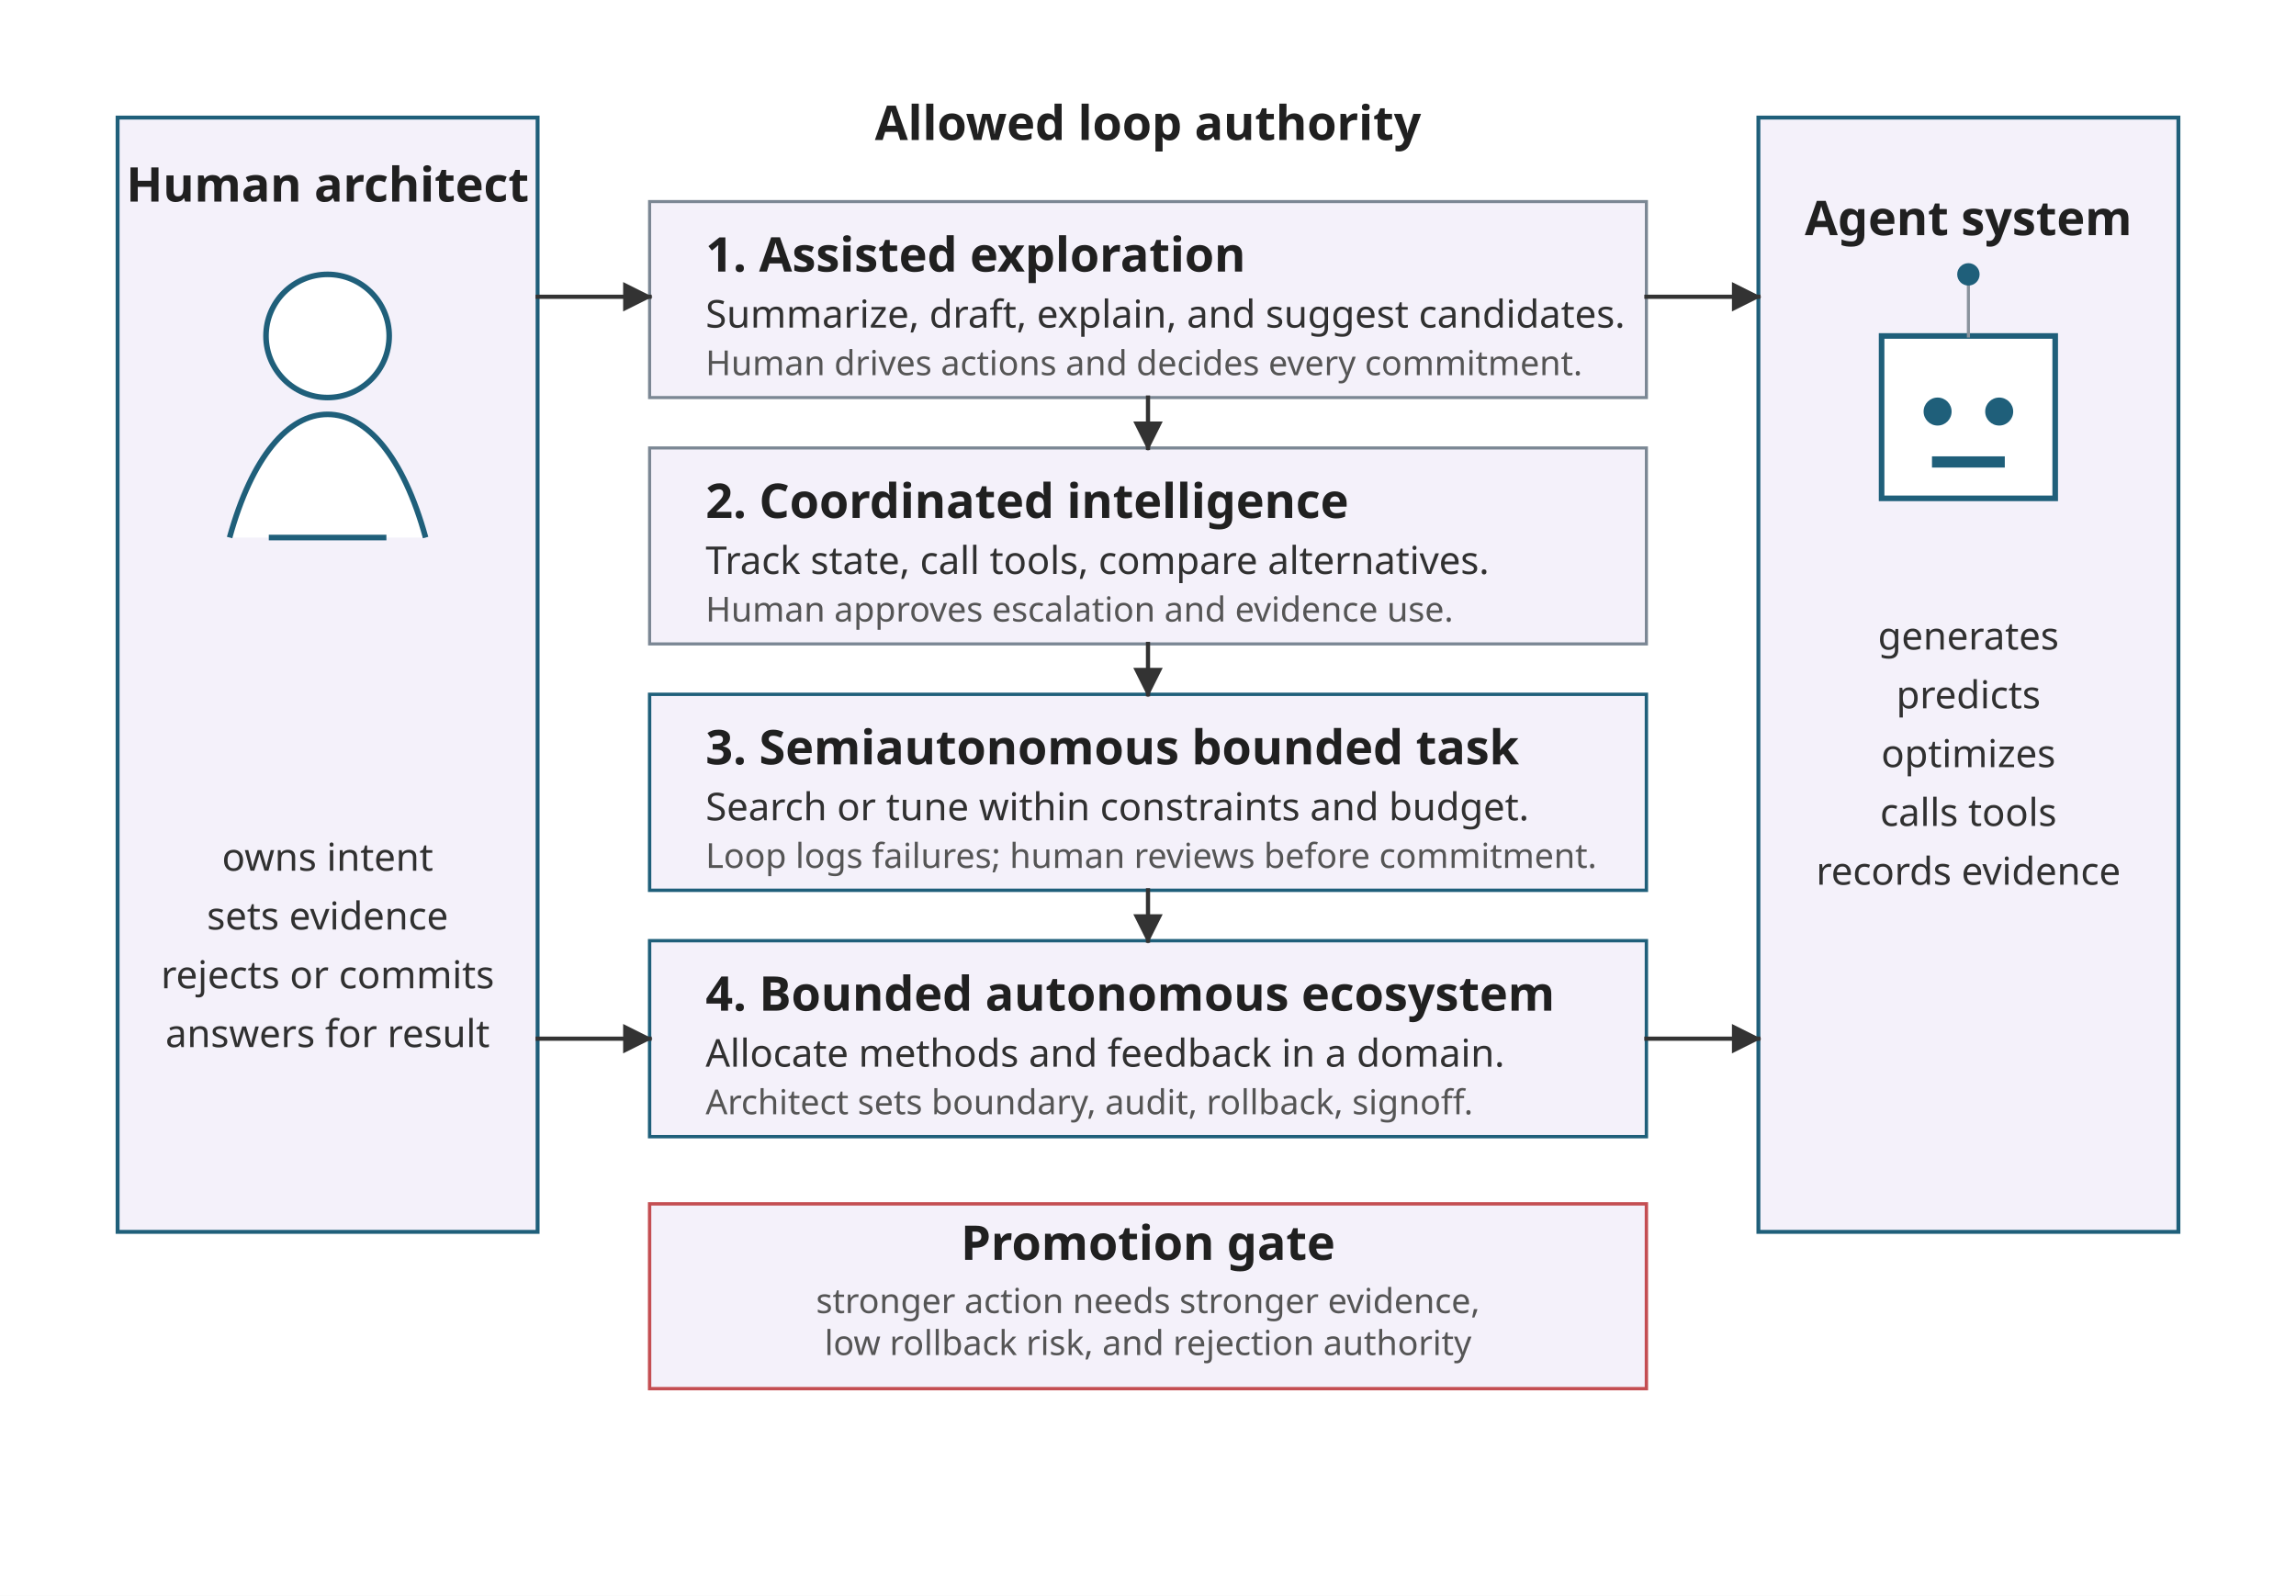
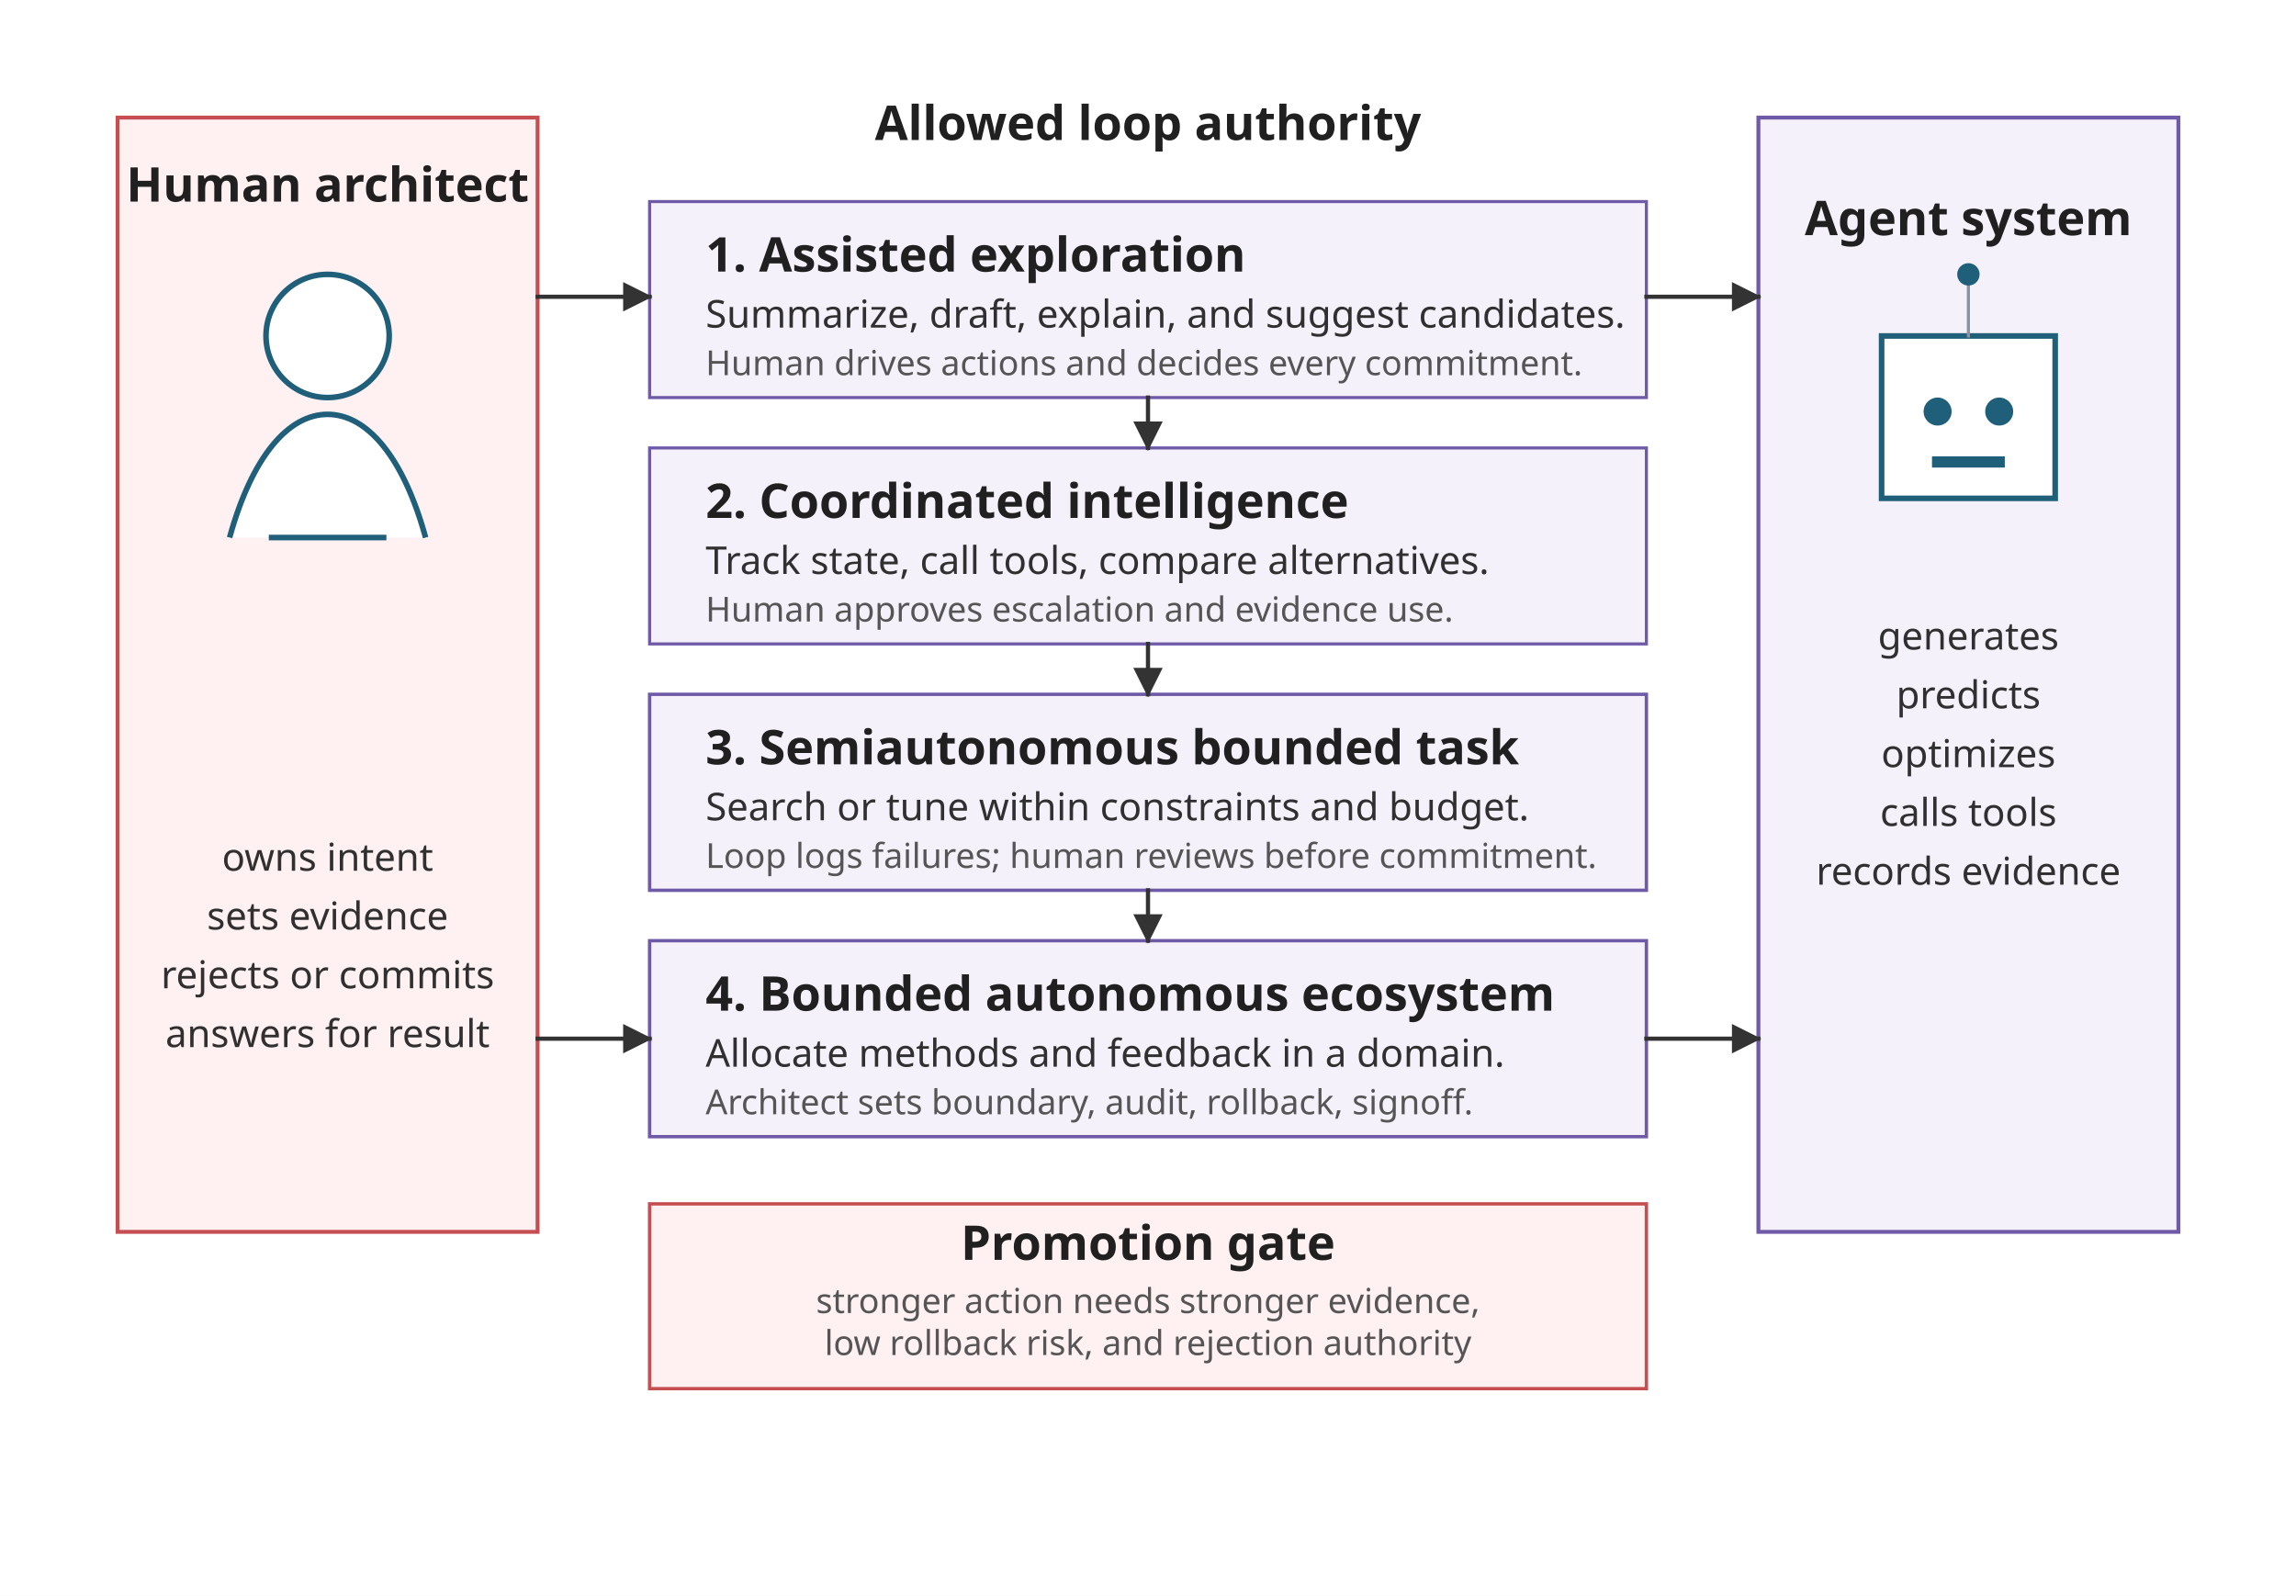
<svg xmlns="http://www.w3.org/2000/svg" viewBox="0 0 820 570" role="img">
  <defs>
    <marker id="arrow" viewBox="0 0 10 10" refX="9" refY="5" markerWidth="7" markerHeight="7" orient="auto-start-reverse">
      <path d="M 0 0 L 10 5 L 0 10 z" fill="#333333" />
    </marker>
    <style>
      .font { font-family: sans-serif; }
      .label { font-size: 17.1px; font-weight: 700; fill: #202020; }
      .small { font-size: 13.7px; fill: #303030; }
      .micro { font-size: 12.3px; fill: #555555; }
-       .panel { fill: #FFFFFF; stroke: #333333; stroke-width: 1.4; }
-       .human { fill: #F4F1FA; stroke: #1F5F7A; stroke-width: 1.4; }
-       .agent { fill: #F4F1FA; stroke: #1F5F7A; stroke-width: 1.4; }
-       .gate { fill: #F4F1FA; stroke: #C44E52; stroke-width: 1.2; }
-       .level { fill: #F4F1FA; stroke: #7B8794; stroke-width: 1.1; }
-       .level-hi { fill: #F4F1FA; stroke: #1F5F7A; stroke-width: 1.2; }
+       .panel { fill: #F8FAFC; stroke: #9AA8B5; stroke-width: 1.4; }
+       .human { fill: #FFF1F2; stroke: #C44E52; stroke-width: 1.4; }
+       .agent { fill: #F5F1FA; stroke: #6F5AA8; stroke-width: 1.4; }
+       .gate { fill: #FFF1F2; stroke: #C44E52; stroke-width: 1.2; }
+       .level { fill: #F5F1FA; stroke: #6F5AA8; stroke-width: 1.1; }
+       .level-hi { fill: #F5F1FA; stroke: #6F5AA8; stroke-width: 1.2; }
      .line { stroke: #333333; stroke-width: 1.5; fill: none; stroke-linecap: square; stroke-linejoin: miter; }
      .thin { stroke: #8A939D; stroke-width: 1.1; fill: none; stroke-linecap: square; stroke-linejoin: miter; }
    </style>
  </defs>
  <rect width="820" height="570" fill="#FFFFFF" />
  <g class="font" transform="translate(0,-54)">
    <rect class="human" x="42" y="96" width="150" height="398" />
    <text class="label" x="117" y="126" text-anchor="middle">Human architect</text>
    <circle cx="117" cy="174" r="22" fill="#FFFFFF" stroke="#1F5F7A" stroke-width="2" />
    <path d="M 82 246 C 90 217, 103 202, 117 202 C 131 202, 144 217, 152 246" fill="#FFFFFF" stroke="#1F5F7A" stroke-width="2" />
    <path d="M 96 246 L 138 246" fill="none" stroke="#1F5F7A" stroke-width="2" />
    <text class="small" x="117" y="365" text-anchor="middle">owns intent</text>
    <text class="small" x="117" y="386" text-anchor="middle">sets evidence</text>
    <text class="small" x="117" y="407" text-anchor="middle">rejects or commits</text>
    <text class="small" x="117" y="428" text-anchor="middle">answers for result</text>
    <rect class="agent" x="628" y="96" width="150" height="398" />
    <text class="label" x="703" y="138" text-anchor="middle">Agent system</text>
    <rect x="672" y="174" width="62" height="58" fill="#FFFFFF" stroke="#1F5F7A" stroke-width="2" />
    <circle cx="692" cy="201" r="5" fill="#1F5F7A" />
    <circle cx="714" cy="201" r="5" fill="#1F5F7A" />
    <rect x="690" y="217" width="26" height="4" fill="#1F5F7A" />
    <line class="thin" x1="703" y1="174" x2="703" y2="156" />
    <circle cx="703" cy="152" r="4" fill="#1F5F7A" />
    <text class="small" x="703" y="286" text-anchor="middle">generates</text>
    <text class="small" x="703" y="307" text-anchor="middle">predicts</text>
    <text class="small" x="703" y="328" text-anchor="middle">optimizes</text>
    <text class="small" x="703" y="349" text-anchor="middle">calls tools</text>
    <text class="small" x="703" y="370" text-anchor="middle">records evidence</text>
    <text class="label" x="410" y="104" text-anchor="middle">Allowed loop authority</text>
    <rect class="level" x="232" y="126" width="356" height="70" />
    <text class="label" x="252" y="151">1. Assisted exploration</text>
    <text class="small" x="252" y="171">Summarize, draft, explain, and suggest candidates.</text>
    <text class="micro" x="252" y="188">Human drives actions and decides every commitment.</text>
    <rect class="level" x="232" y="214" width="356" height="70" />
    <text class="label" x="252" y="239">2. Coordinated intelligence</text>
    <text class="small" x="252" y="259">Track state, call tools, compare alternatives.</text>
    <text class="micro" x="252" y="276">Human approves escalation and evidence use.</text>
    <rect class="level-hi" x="232" y="302" width="356" height="70" />
    <text class="label" x="252" y="327">3. Semiautonomous bounded task</text>
    <text class="small" x="252" y="347">Search or tune within constraints and budget.</text>
    <text class="micro" x="252" y="364">Loop logs failures; human reviews before commitment.</text>
    <rect class="level-hi" x="232" y="390" width="356" height="70" />
    <text class="label" x="252" y="415">4. Bounded autonomous ecosystem</text>
    <text class="small" x="252" y="435">Allocate methods and feedback in a domain.</text>
    <text class="micro" x="252" y="452">Architect sets boundary, audit, rollback, signoff.</text>
    <line class="line" x1="410" y1="196" x2="410" y2="214" marker-end="url(#arrow)" />
    <line class="line" x1="410" y1="284" x2="410" y2="302" marker-end="url(#arrow)" />
    <line class="line" x1="410" y1="372" x2="410" y2="390" marker-end="url(#arrow)" />
    <line class="line" x1="192" y1="160" x2="232" y2="160" marker-end="url(#arrow)" />
    <line class="line" x1="588" y1="160" x2="628" y2="160" marker-end="url(#arrow)" />
    <line class="line" x1="192" y1="425" x2="232" y2="425" marker-end="url(#arrow)" />
    <line class="line" x1="588" y1="425" x2="628" y2="425" marker-end="url(#arrow)" />
    <rect class="gate" x="232" y="484" width="356" height="66" />
    <text class="label" x="410" y="504" text-anchor="middle">Promotion gate</text>
    <text class="micro" x="410" y="523" text-anchor="middle">stronger action needs stronger evidence,</text>
    <text class="micro" x="410" y="538" text-anchor="middle">low rollback risk, and rejection authority</text>
  </g>
</svg>
